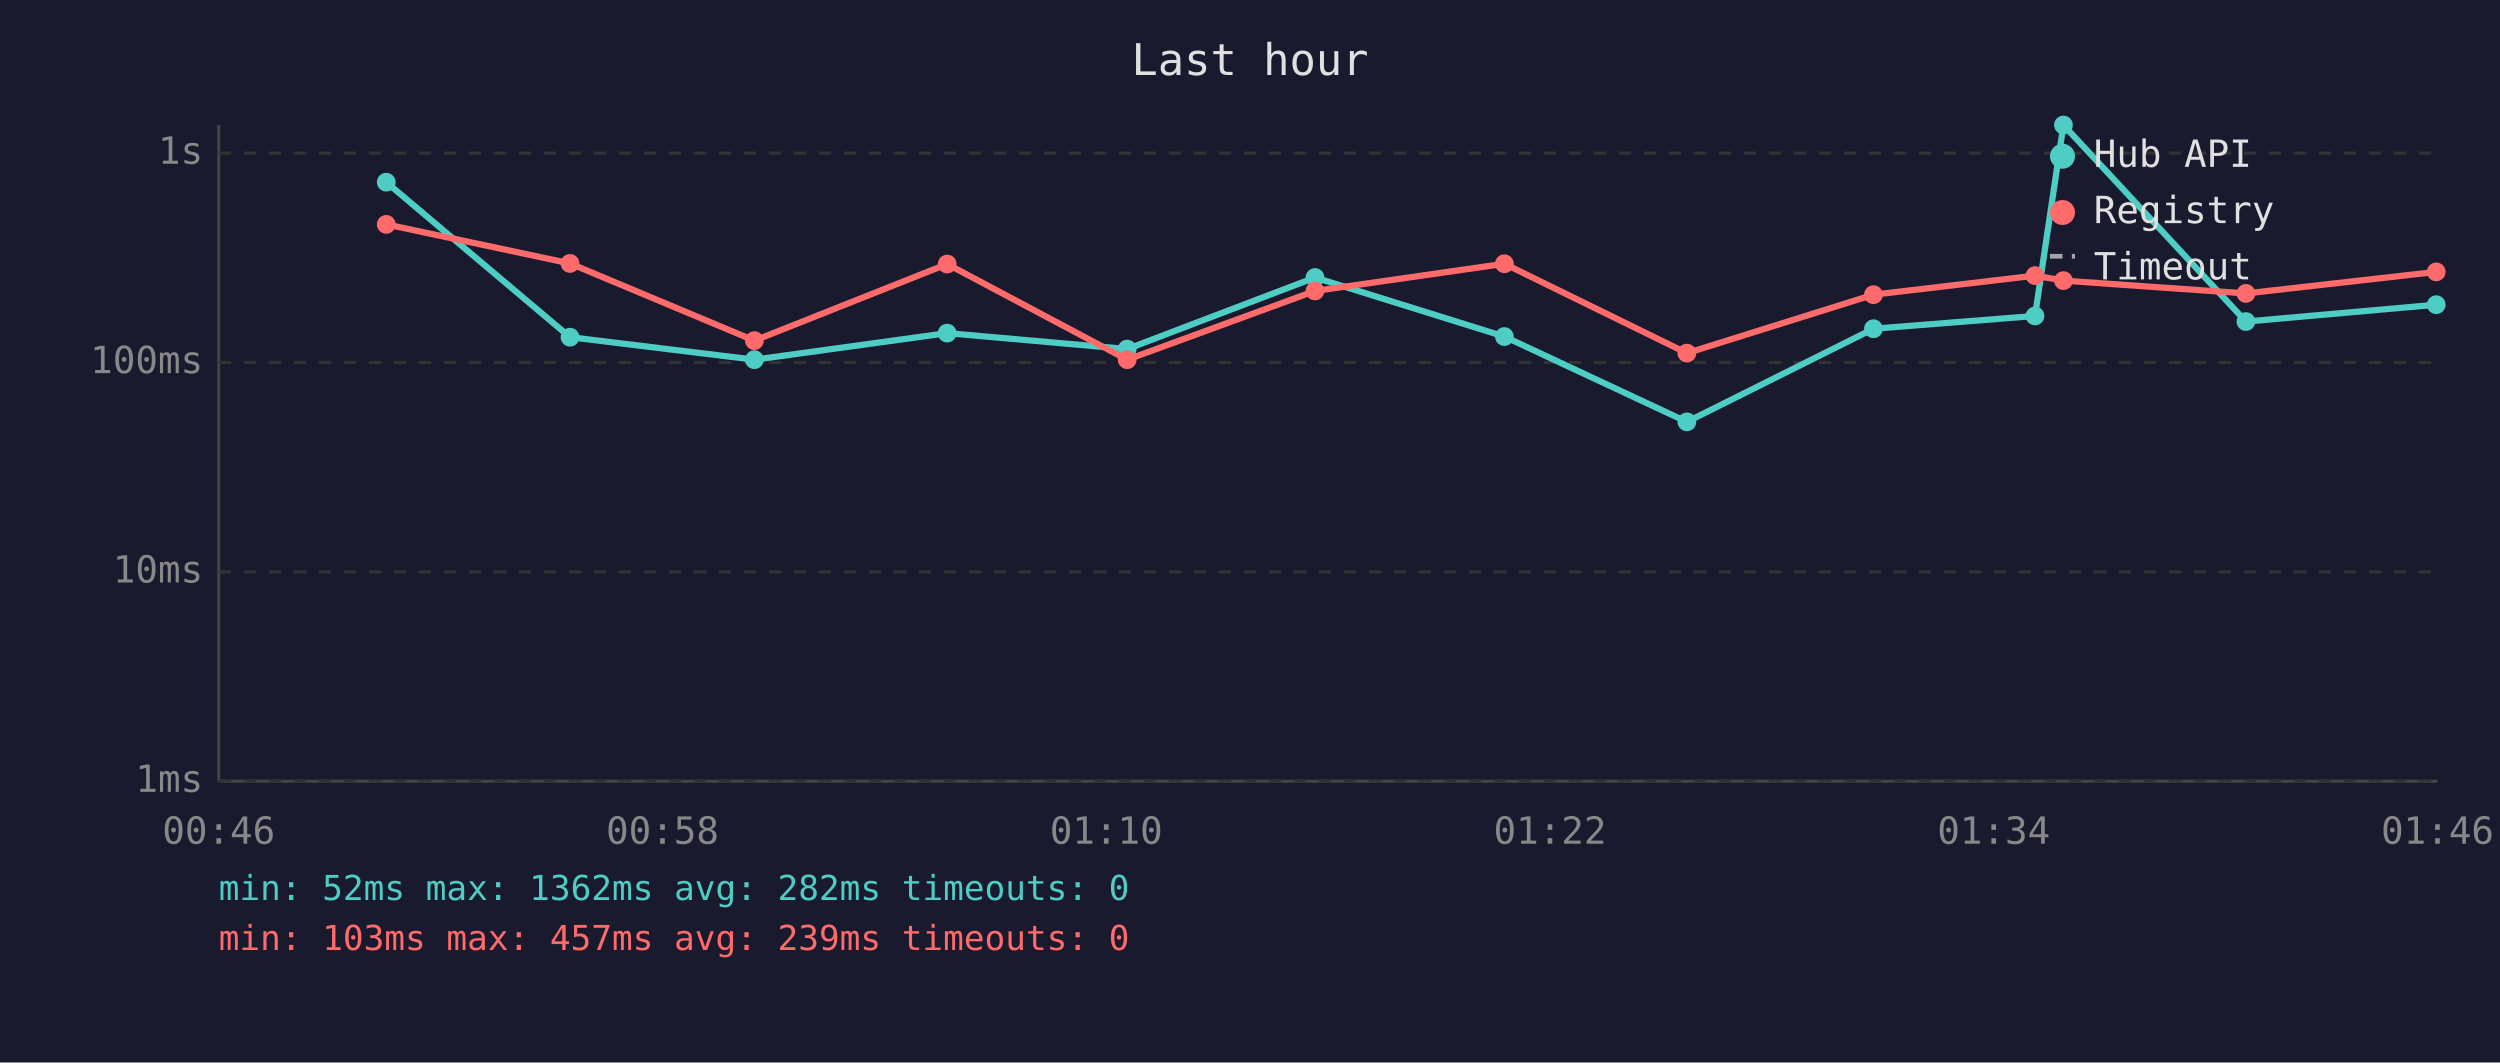
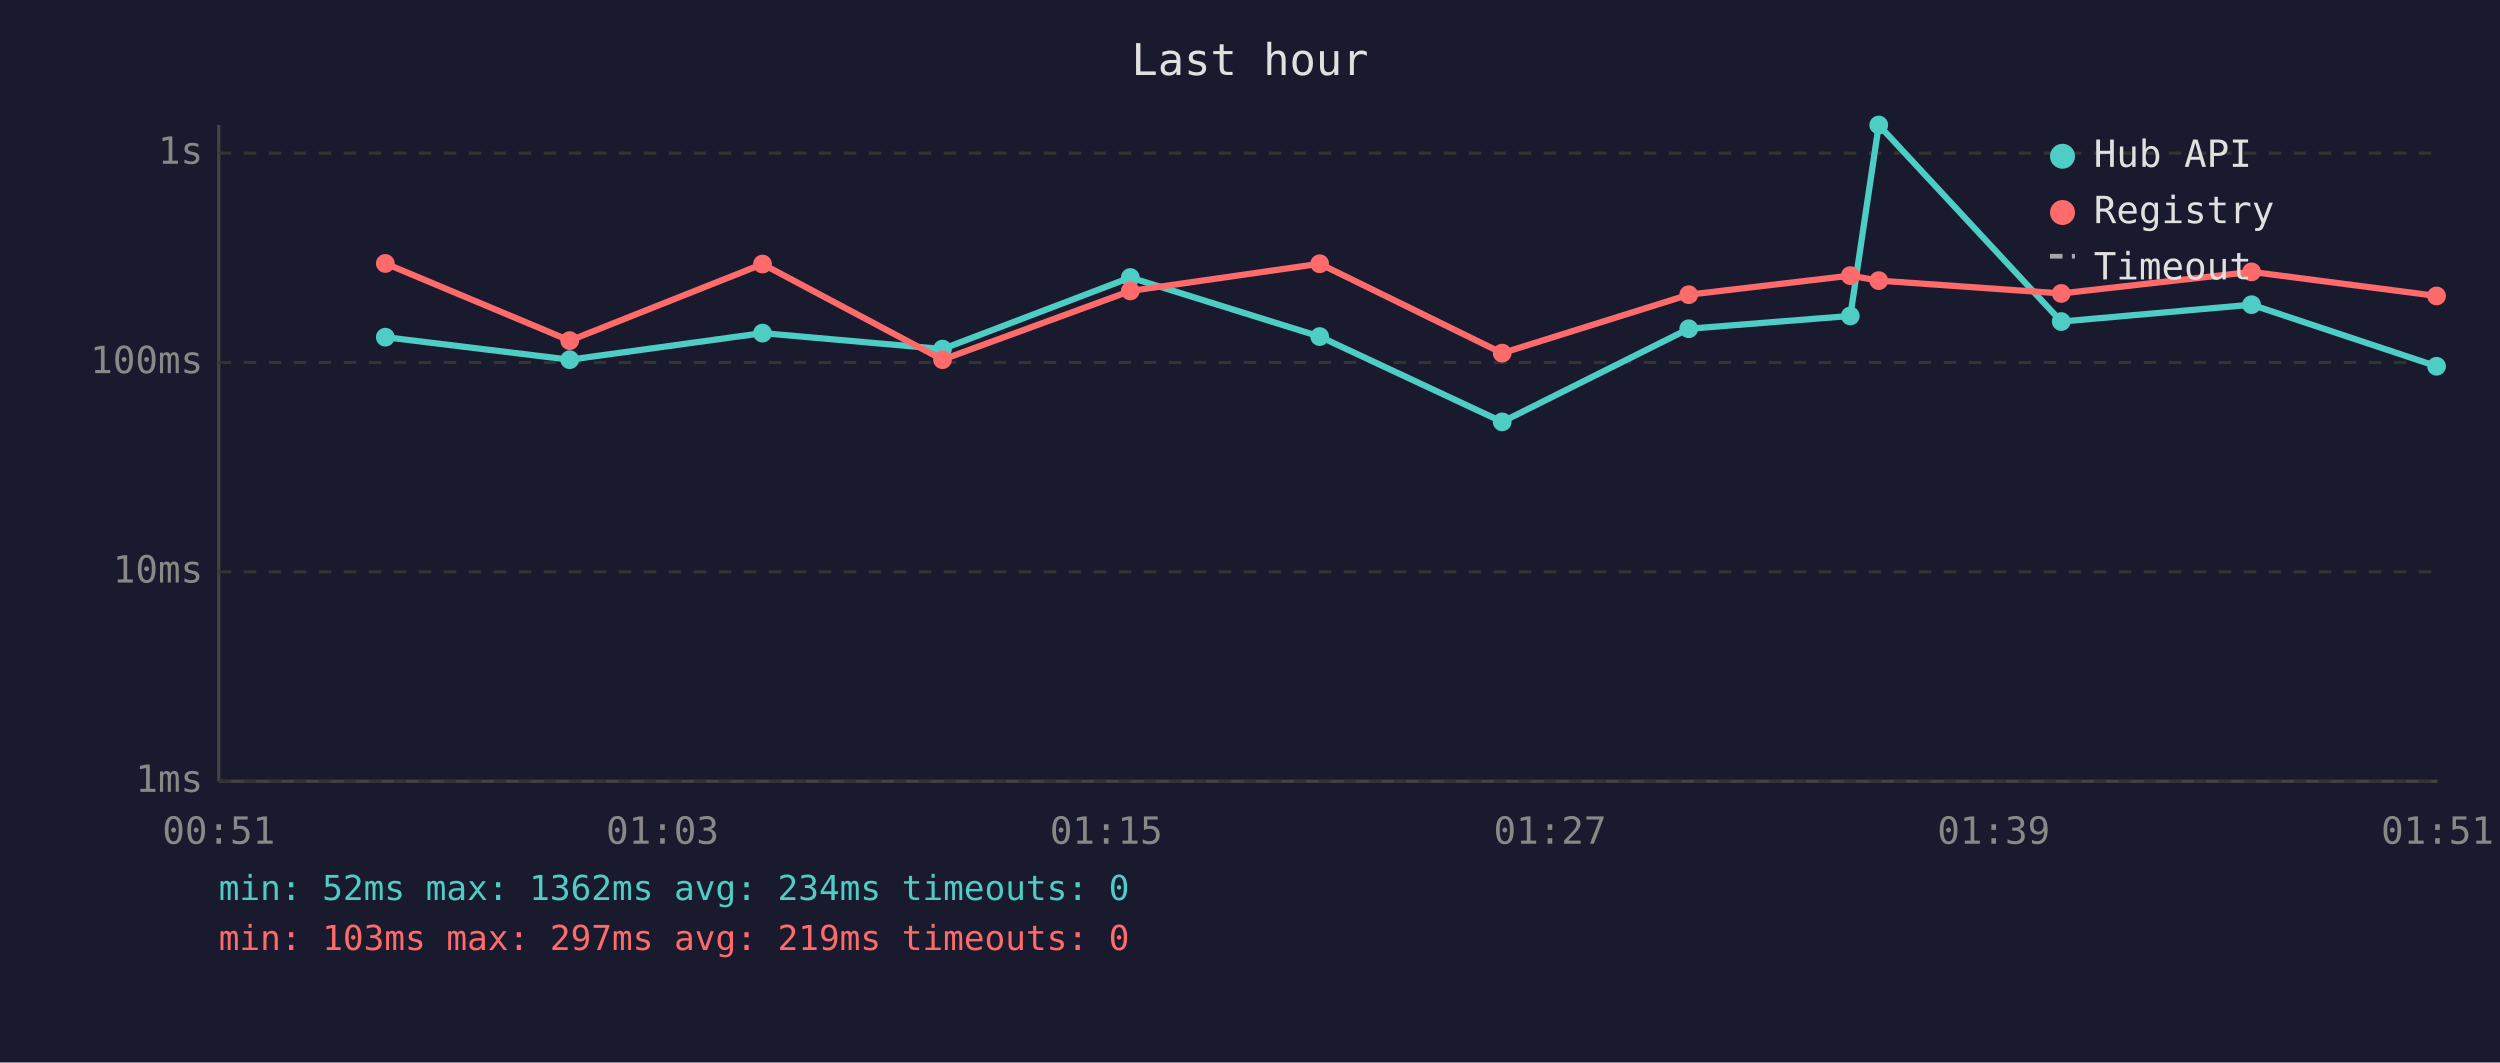
<svg xmlns="http://www.w3.org/2000/svg" viewBox="0 0 800 340" font-family="monospace" font-size="12">
  <rect width="800" height="340" fill="#1a1a2e" />
  <text x="400" y="24" fill="#e0e0e0" font-size="14" text-anchor="middle">Last hour</text>
  <line x1="70" y1="40" x2="70" y2="250" stroke="#444" stroke-width="1" />
  <line x1="70" y1="250" x2="780" y2="250" stroke="#444" stroke-width="1" />
  <line x1="70" y1="250" x2="780" y2="250" stroke="#333" stroke-width="1" stroke-dasharray="4" />
  <text x="65" y="250" fill="#888" text-anchor="end" dominant-baseline="middle">1ms</text>
  <line x1="70" y1="183" x2="780" y2="183" stroke="#333" stroke-width="1" stroke-dasharray="4" />
  <text x="65" y="183" fill="#888" text-anchor="end" dominant-baseline="middle">10ms</text>
  <line x1="70" y1="116" x2="780" y2="116" stroke="#333" stroke-width="1" stroke-dasharray="4" />
  <text x="65" y="116" fill="#888" text-anchor="end" dominant-baseline="middle">100ms</text>
  <line x1="70" y1="49" x2="780" y2="49" stroke="#333" stroke-width="1" stroke-dasharray="4" />
  <text x="65" y="49" fill="#888" text-anchor="end" dominant-baseline="middle">1s</text>
-   <text x="70" y="270" fill="#888" text-anchor="middle">00:46</text>
-   <text x="212" y="270" fill="#888" text-anchor="middle">00:58</text>
-   <text x="354" y="270" fill="#888" text-anchor="middle">01:10</text>
-   <text x="496" y="270" fill="#888" text-anchor="middle">01:22</text>
-   <text x="638" y="270" fill="#888" text-anchor="middle">01:34</text>
-   <text x="780" y="270" fill="#888" text-anchor="middle">01:46</text>
-   <polyline points="123.6,58.3 182.4,107.9 241.4,115.1 303.1,106.6 360.7,111.7 420.8,88.8 481.4,107.7 539.8,135.0 599.5,105.2 651.2,101.1 660.3,40.0 718.7,102.9 779.6,97.5" fill="none" stroke="#4ecdc4" stroke-width="2" opacity="1" />
-   <circle cx="123.6" cy="58.3" r="3" fill="#4ecdc4" />
-   <circle cx="182.4" cy="107.9" r="3" fill="#4ecdc4" />
-   <circle cx="241.4" cy="115.1" r="3" fill="#4ecdc4" />
-   <circle cx="303.1" cy="106.6" r="3" fill="#4ecdc4" />
-   <circle cx="360.7" cy="111.7" r="3" fill="#4ecdc4" />
-   <circle cx="420.8" cy="88.8" r="3" fill="#4ecdc4" />
-   <circle cx="481.4" cy="107.7" r="3" fill="#4ecdc4" />
-   <circle cx="539.8" cy="135.0" r="3" fill="#4ecdc4" />
-   <circle cx="599.5" cy="105.2" r="3" fill="#4ecdc4" />
-   <circle cx="651.2" cy="101.1" r="3" fill="#4ecdc4" />
-   <circle cx="660.3" cy="40.0" r="3" fill="#4ecdc4" />
-   <circle cx="718.7" cy="102.9" r="3" fill="#4ecdc4" />
-   <circle cx="779.6" cy="97.5" r="3" fill="#4ecdc4" />
-   <polyline points="123.6,71.8 182.4,84.3 241.4,109.0 303.1,84.5 360.7,115.1 420.8,93.1 481.4,84.4 539.8,113.0 599.5,94.3 651.2,88.2 660.3,89.8 718.7,93.9 779.6,87.0" fill="none" stroke="#ff6b6b" stroke-width="2" opacity="1" />
-   <circle cx="123.6" cy="71.8" r="3" fill="#ff6b6b" />
-   <circle cx="182.4" cy="84.3" r="3" fill="#ff6b6b" />
-   <circle cx="241.4" cy="109.0" r="3" fill="#ff6b6b" />
-   <circle cx="303.1" cy="84.5" r="3" fill="#ff6b6b" />
-   <circle cx="360.7" cy="115.1" r="3" fill="#ff6b6b" />
-   <circle cx="420.8" cy="93.1" r="3" fill="#ff6b6b" />
-   <circle cx="481.4" cy="84.4" r="3" fill="#ff6b6b" />
-   <circle cx="539.8" cy="113.0" r="3" fill="#ff6b6b" />
-   <circle cx="599.5" cy="94.3" r="3" fill="#ff6b6b" />
-   <circle cx="651.2" cy="88.2" r="3" fill="#ff6b6b" />
-   <circle cx="660.3" cy="89.8" r="3" fill="#ff6b6b" />
-   <circle cx="718.7" cy="93.9" r="3" fill="#ff6b6b" />
-   <circle cx="779.6" cy="87.0" r="3" fill="#ff6b6b" />
+   <text x="70" y="270" fill="#888" text-anchor="middle">00:51</text>
+   <text x="212" y="270" fill="#888" text-anchor="middle">01:03</text>
+   <text x="354" y="270" fill="#888" text-anchor="middle">01:15</text>
+   <text x="496" y="270" fill="#888" text-anchor="middle">01:27</text>
+   <text x="638" y="270" fill="#888" text-anchor="middle">01:39</text>
+   <text x="780" y="270" fill="#888" text-anchor="middle">01:51</text>
+   <polyline points="123.3,107.9 182.3,115.1 244.0,106.6 301.6,111.7 361.7,88.8 422.3,107.7 480.7,135.0 540.4,105.2 592.1,101.1 601.2,40.0 659.6,102.9 720.5,97.5 779.7,117.2" fill="none" stroke="#4ecdc4" stroke-width="2" opacity="1" />
+   <circle cx="123.3" cy="107.9" r="3" fill="#4ecdc4" />
+   <circle cx="182.3" cy="115.1" r="3" fill="#4ecdc4" />
+   <circle cx="244.0" cy="106.6" r="3" fill="#4ecdc4" />
+   <circle cx="301.6" cy="111.7" r="3" fill="#4ecdc4" />
+   <circle cx="361.7" cy="88.8" r="3" fill="#4ecdc4" />
+   <circle cx="422.3" cy="107.7" r="3" fill="#4ecdc4" />
+   <circle cx="480.7" cy="135.0" r="3" fill="#4ecdc4" />
+   <circle cx="540.4" cy="105.2" r="3" fill="#4ecdc4" />
+   <circle cx="592.1" cy="101.1" r="3" fill="#4ecdc4" />
+   <circle cx="601.2" cy="40.0" r="3" fill="#4ecdc4" />
+   <circle cx="659.6" cy="102.9" r="3" fill="#4ecdc4" />
+   <circle cx="720.5" cy="97.5" r="3" fill="#4ecdc4" />
+   <circle cx="779.7" cy="117.2" r="3" fill="#4ecdc4" />
+   <polyline points="123.3,84.3 182.3,109.0 244.0,84.5 301.6,115.1 361.7,93.1 422.3,84.4 480.7,113.0 540.4,94.3 592.1,88.2 601.2,89.8 659.6,93.9 720.5,87.0 779.7,94.7" fill="none" stroke="#ff6b6b" stroke-width="2" opacity="1" />
+   <circle cx="123.3" cy="84.3" r="3" fill="#ff6b6b" />
+   <circle cx="182.3" cy="109.0" r="3" fill="#ff6b6b" />
+   <circle cx="244.0" cy="84.5" r="3" fill="#ff6b6b" />
+   <circle cx="301.6" cy="115.1" r="3" fill="#ff6b6b" />
+   <circle cx="361.7" cy="93.1" r="3" fill="#ff6b6b" />
+   <circle cx="422.3" cy="84.4" r="3" fill="#ff6b6b" />
+   <circle cx="480.7" cy="113.0" r="3" fill="#ff6b6b" />
+   <circle cx="540.4" cy="94.3" r="3" fill="#ff6b6b" />
+   <circle cx="592.1" cy="88.2" r="3" fill="#ff6b6b" />
+   <circle cx="601.2" cy="89.8" r="3" fill="#ff6b6b" />
+   <circle cx="659.6" cy="93.9" r="3" fill="#ff6b6b" />
+   <circle cx="720.5" cy="87.0" r="3" fill="#ff6b6b" />
+   <circle cx="779.7" cy="94.7" r="3" fill="#ff6b6b" />
  <circle cx="660" cy="50" r="4" fill="#4ecdc4" />
  <text x="670" y="50" fill="#e0e0e0" dominant-baseline="middle">Hub API</text>
  <circle cx="660" cy="68" r="4" fill="#ff6b6b" />
  <text x="670" y="68" fill="#e0e0e0" dominant-baseline="middle">Registry</text>
  <line x1="656" y1="82" x2="664" y2="82" stroke="#e0e0e0" stroke-width="1.5" stroke-dasharray="4,3" opacity="0.7" />
  <text x="670" y="86" fill="#e0e0e0" dominant-baseline="middle">Timeout</text>
-   <text x="70" y="288" fill="#4ecdc4" font-size="11">min: 52ms  max: 1362ms  avg: 282ms  timeouts: 0</text>
-   <text x="70" y="304" fill="#ff6b6b" font-size="11">min: 103ms  max: 457ms  avg: 239ms  timeouts: 0</text>
+   <text x="70" y="288" fill="#4ecdc4" font-size="11">min: 52ms  max: 1362ms  avg: 234ms  timeouts: 0</text>
+   <text x="70" y="304" fill="#ff6b6b" font-size="11">min: 103ms  max: 297ms  avg: 219ms  timeouts: 0</text>
</svg>
